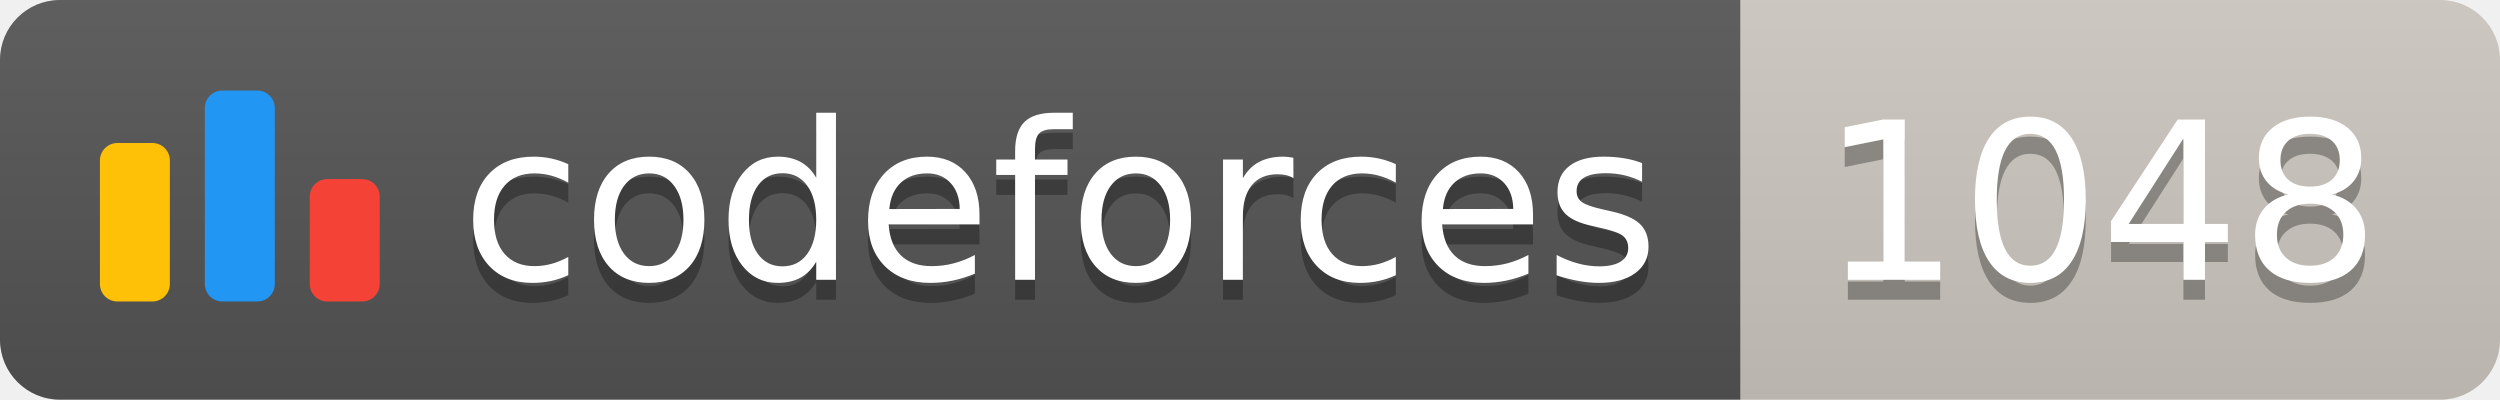
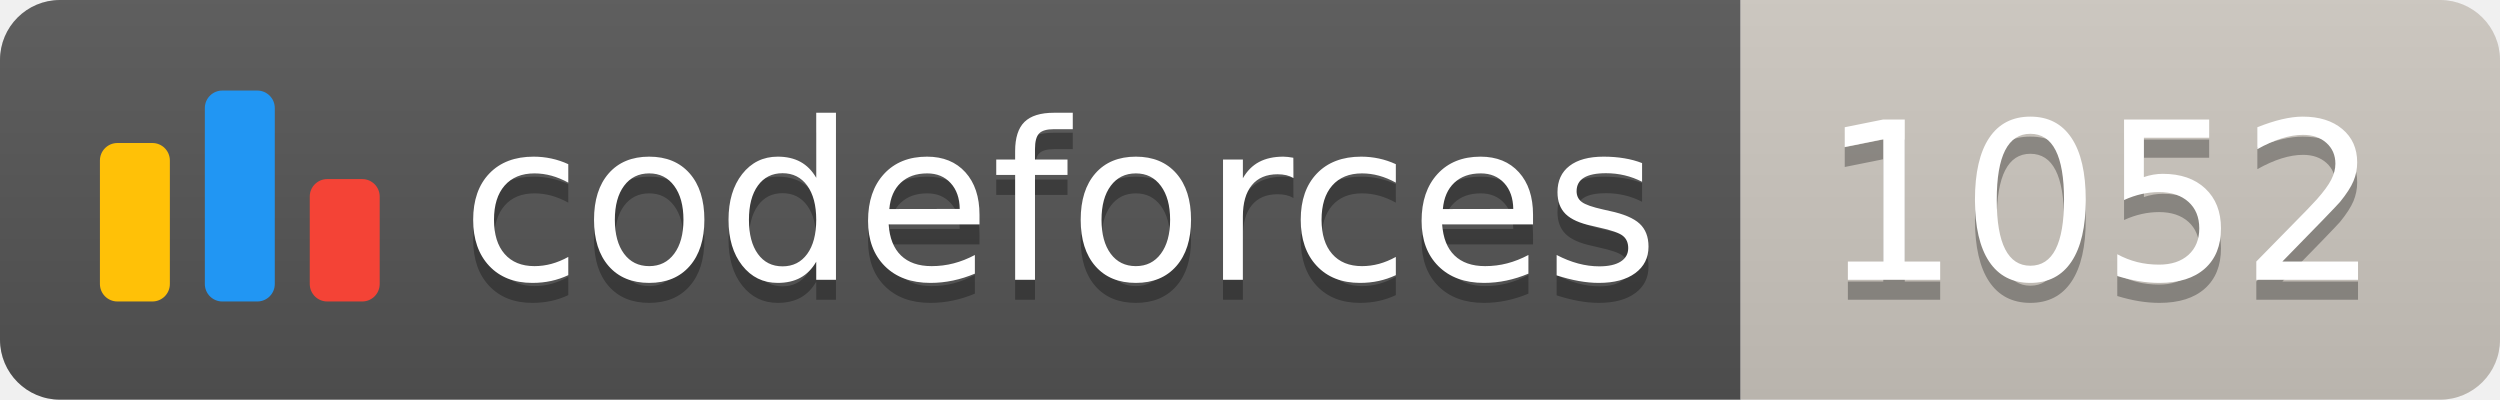
<svg xmlns="http://www.w3.org/2000/svg" width="125.1" height="20">
  <linearGradient id="smooth" x2="0" y2="100%">
    <stop offset="0" stop-color="#bbb" stop-opacity=".1" />
    <stop offset="1" stop-opacity=".1" />
  </linearGradient>
  <clipPath id="round">
    <rect width="125.1" height="20" rx="3" fill="#fff" />
  </clipPath>
  <g clip-path="url(#round)">
    <rect width="87.1" height="20" fill="#555" />
    <rect x="87.1" width="38.0" height="20" fill="#cec8c1" />
    <rect width="125.1" height="20" fill="url(#smooth)" />
  </g>
  <g fill="#fff" text-anchor="middle" font-family="DejaVu Sans,Verdana,Geneva,sans-serif" font-size="110">
    <svg x="5" y="3" class="logo" width="14" height="14" viewBox="0 0 32 25" fill="none">
      <rect y="6" width="8" height="18.125" rx="2" fill="#FFC107" />
      <rect x="24" y="10.125" width="8" height="14" rx="2" fill="#F44336" />
      <rect x="12" width="8" height="24.125" rx="2" fill="#2196F3" />
    </svg>
    <text x="530.5" y="150" fill="#010101" fill-opacity=".3" transform="scale(0.1)" textLength="601.0" lengthAdjust="spacing">codeforces
        </text>
    <text x="530.5" y="140" transform="scale(0.1)" textLength="601.0" lengthAdjust="spacing">codeforces</text>
-     <text x="1051.0" y="150" fill="#010101" fill-opacity=".3" transform="scale(0.1)" textLength="280.0" lengthAdjust="spacing">1048
+     <text x="1051.0" y="150" fill="#010101" fill-opacity=".3" transform="scale(0.1)" textLength="280.0" lengthAdjust="spacing">1052
        </text>
-     <text x="1051.0" y="140" transform="scale(0.1)" textLength="280.0" lengthAdjust="spacing">1048</text>
+     <text x="1051.0" y="140" transform="scale(0.1)" textLength="280.0" lengthAdjust="spacing">1052</text>
  </g>
</svg>
